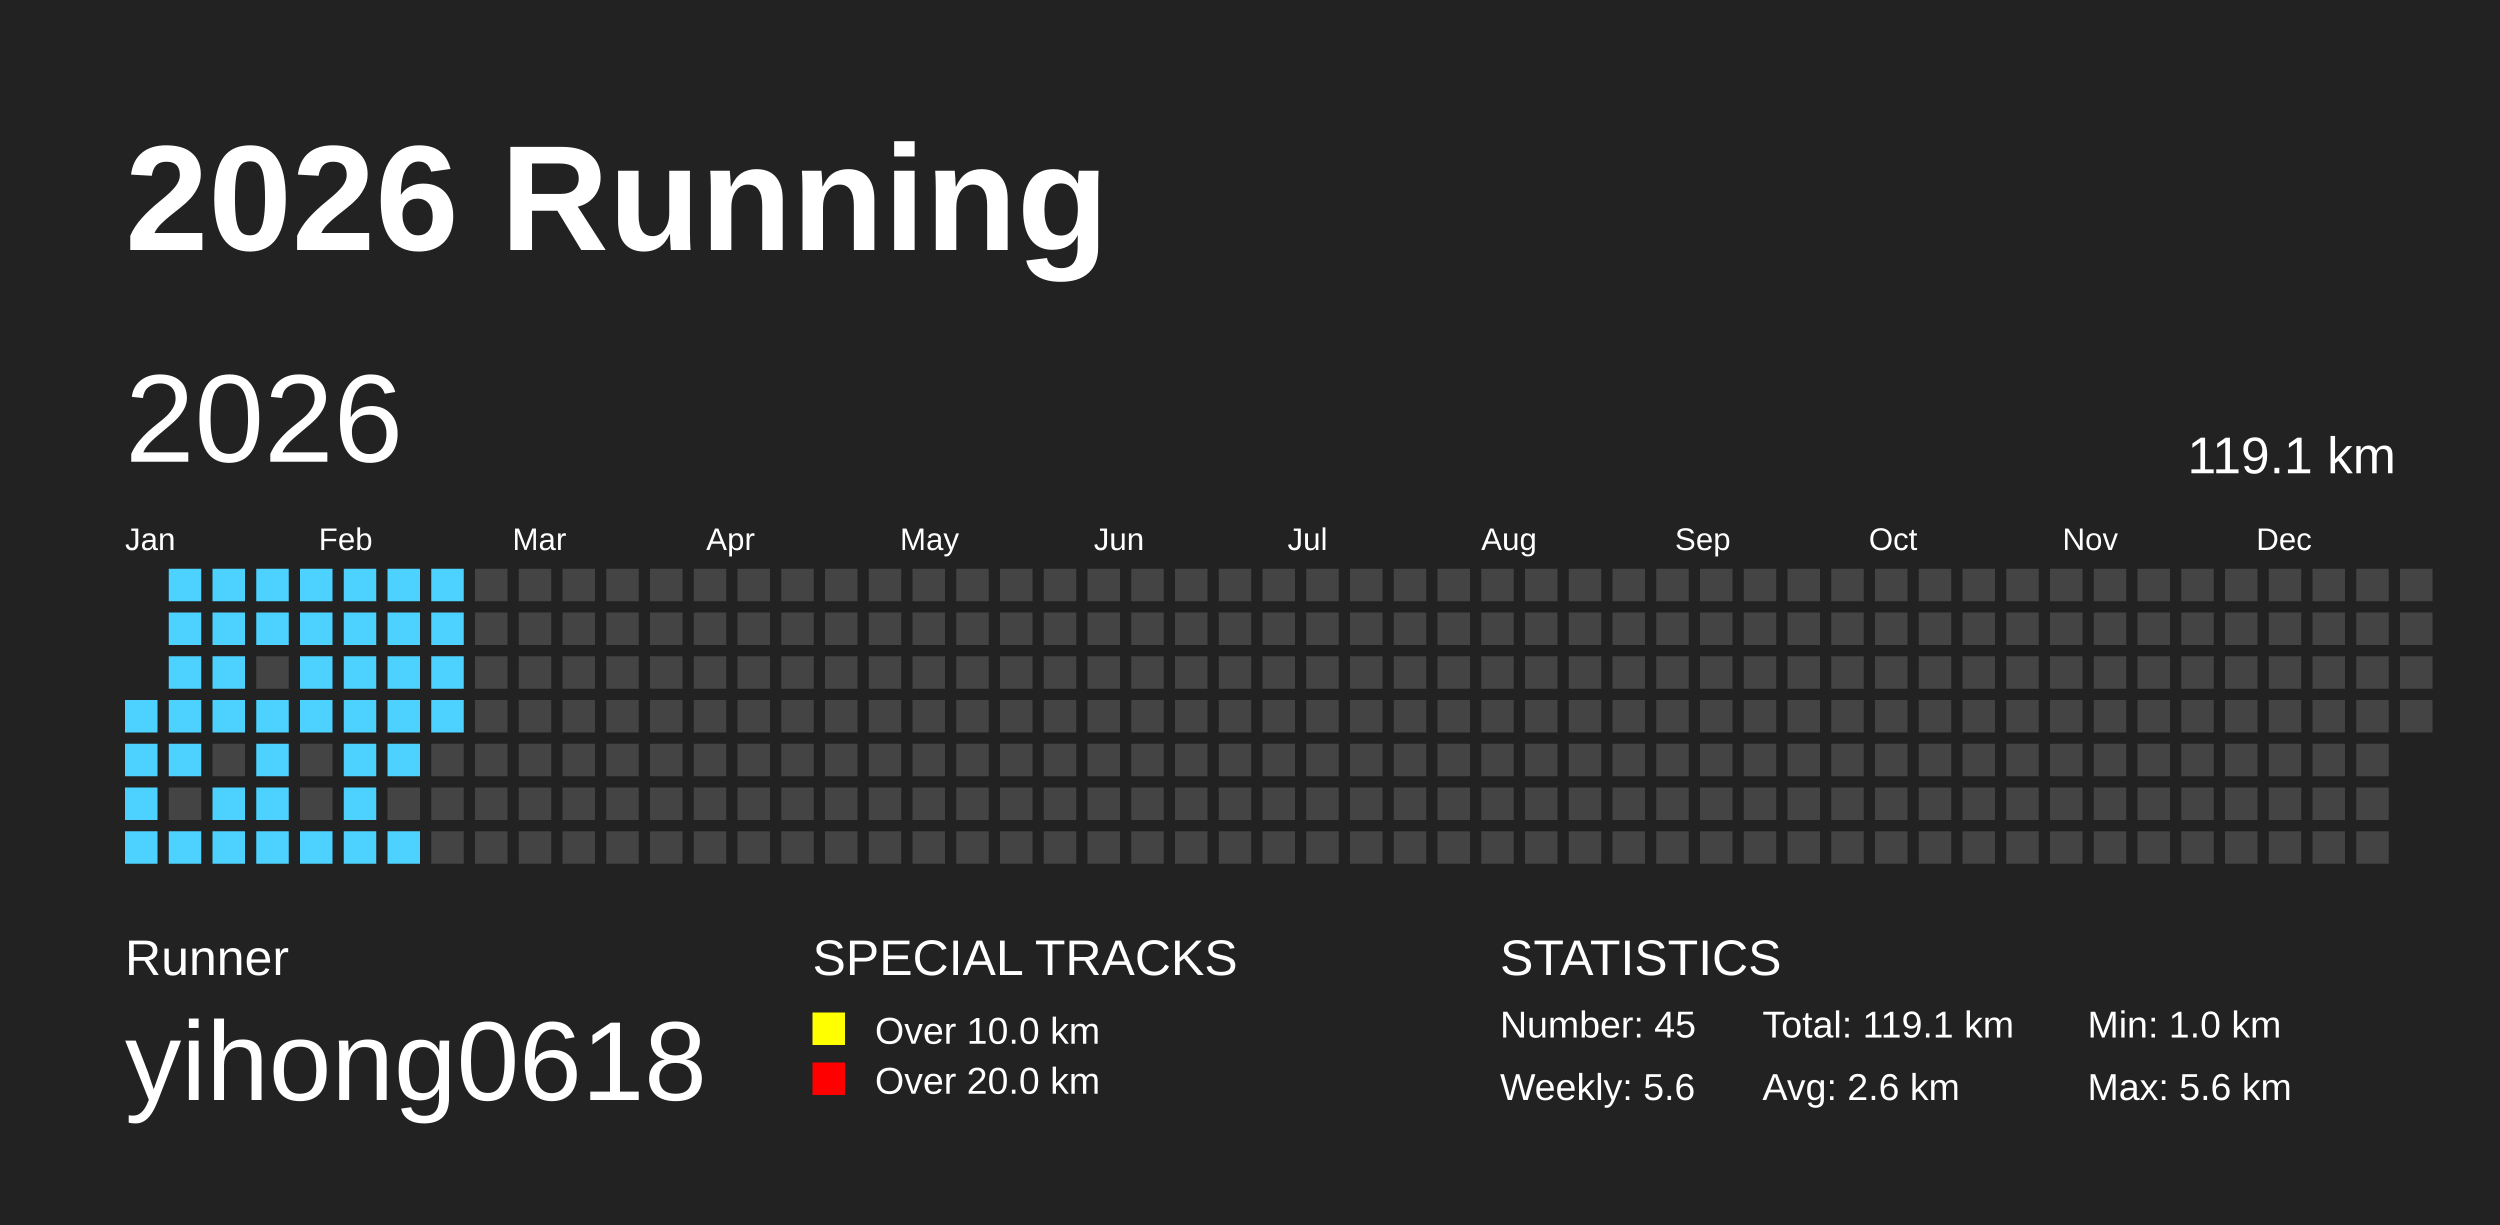
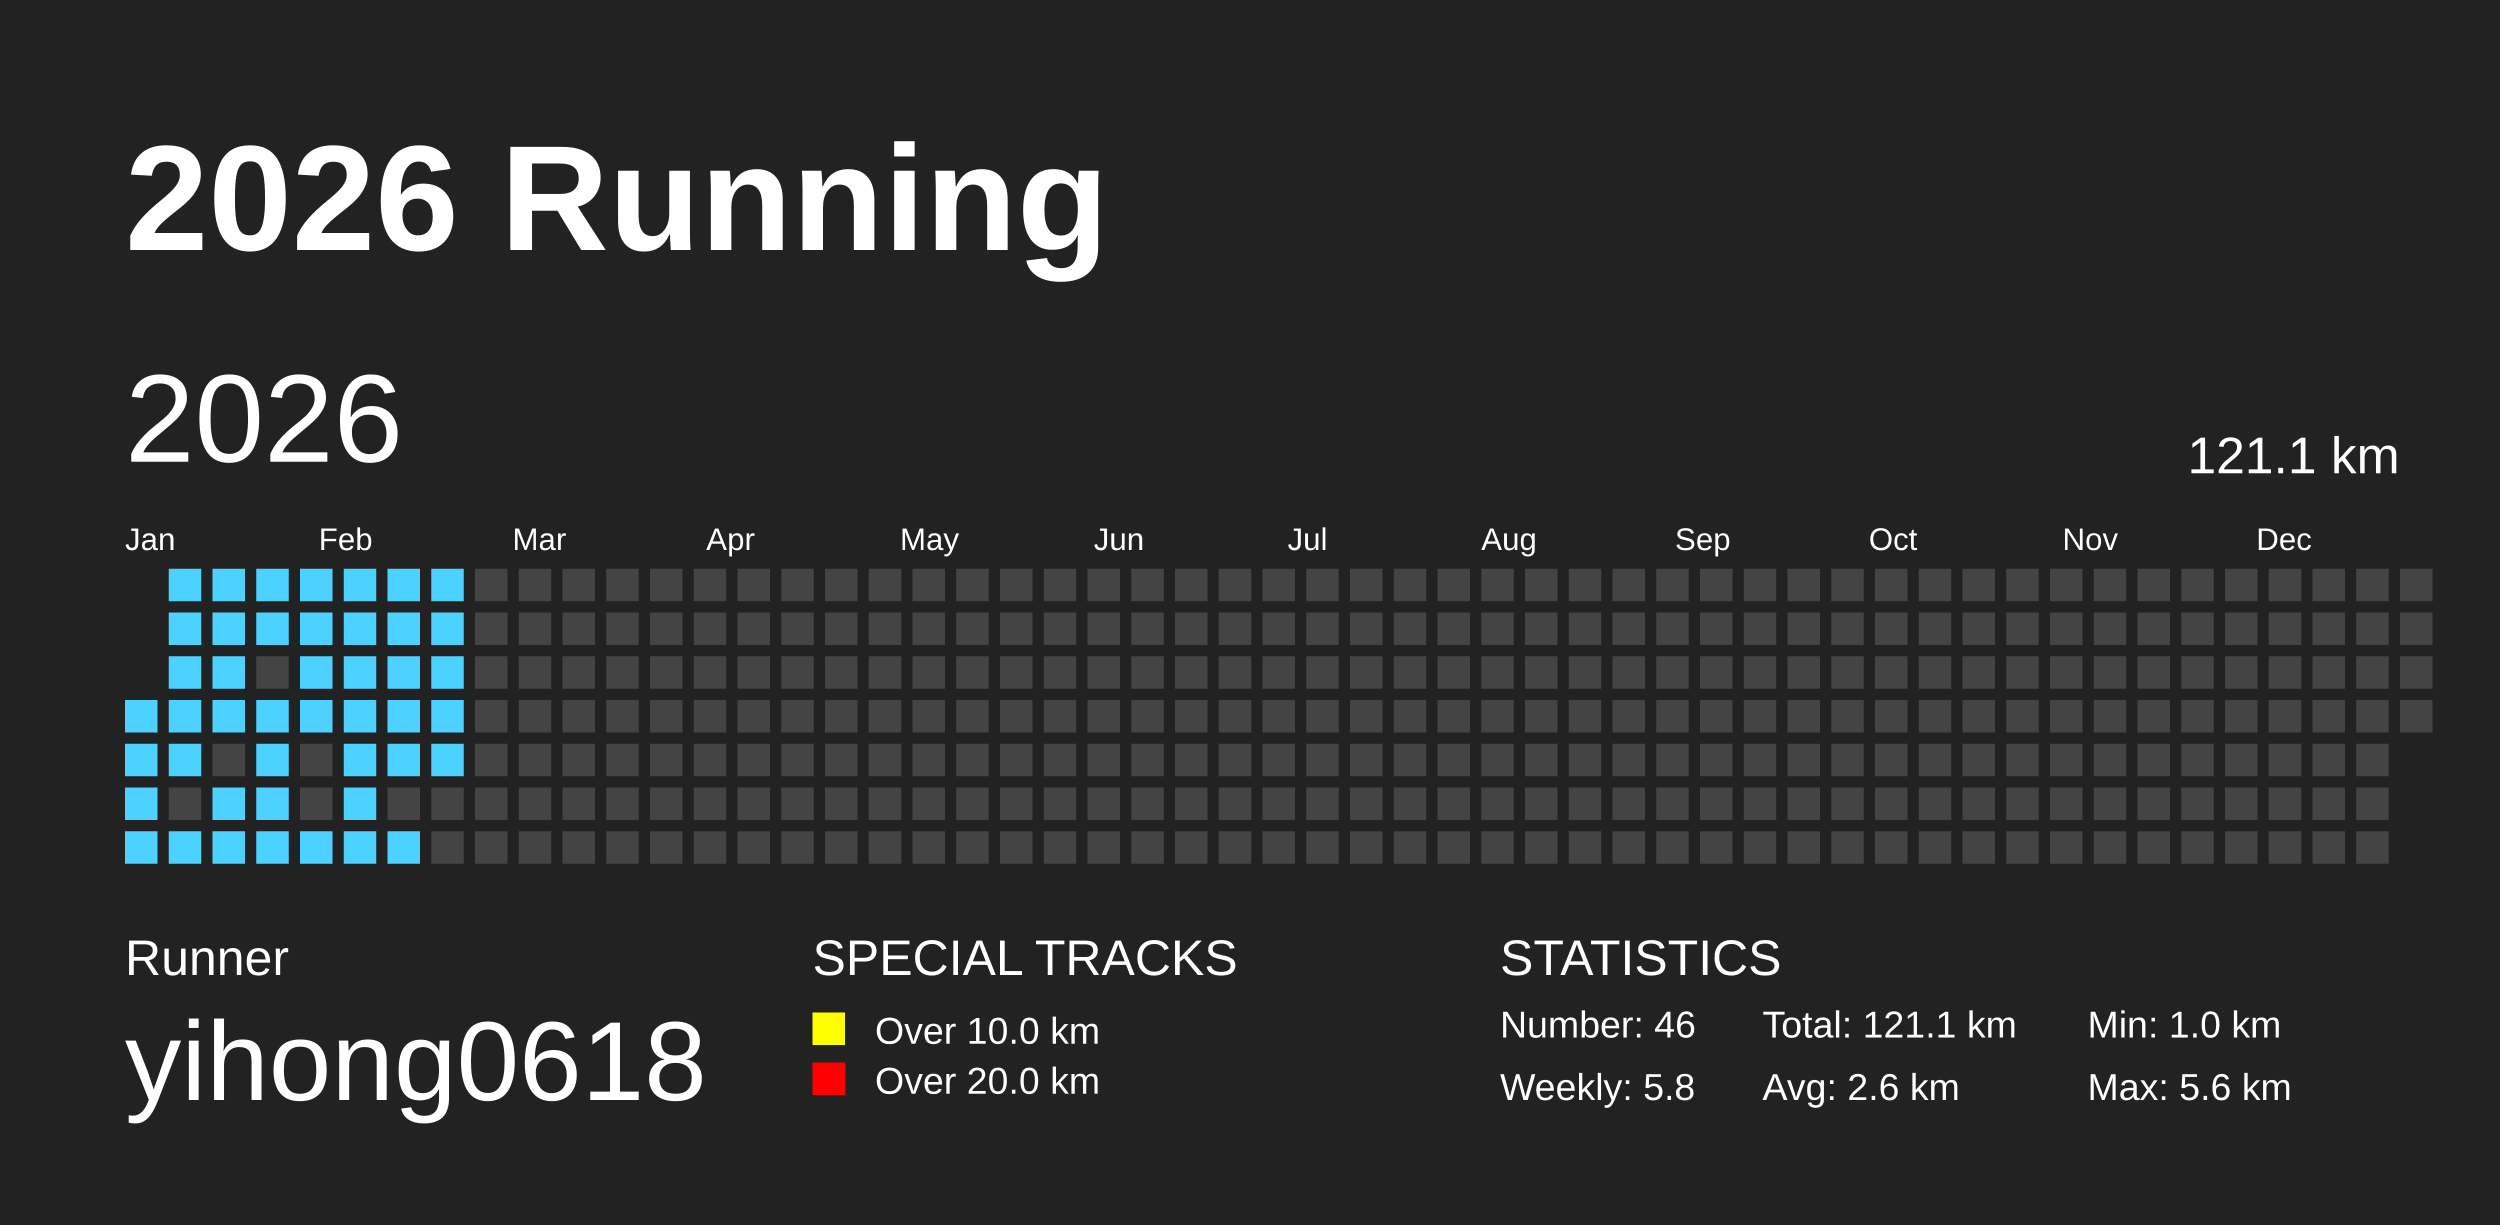
<svg xmlns="http://www.w3.org/2000/svg" baseProfile="full" height="98mm" version="1.1" viewBox="0,0,200,98" width="200mm">
  <defs />
  <rect fill="#222222" height="98" width="200" x="0" y="0" />
  <text fill="#FFFFFF" style="font-size:12px; font-family:Arial; font-weight:bold;" x="10" y="20">2026 Running</text>
  <text fill="#FFFFFF" style="font-size:4px; font-family:Arial" x="10" y="78">Runner</text>
  <text fill="#FFFFFF" style="font-size:9px; font-family:Arial" x="10" y="88">yihong0618</text>
  <text fill="#FFFFFF" style="font-size:4px; font-family:Arial" x="65" y="78">SPECIAL TRACKS</text>
  <rect fill="yellow" height="2.6" width="2.6" x="65" y="81" />
  <text fill="#FFFFFF" style="font-size:3px; font-family:Arial" x="70" y="83.5">Over 10.0 km</text>
  <rect fill="red" height="2.6" width="2.6" x="65" y="85" />
  <text fill="#FFFFFF" style="font-size:3px; font-family:Arial" x="70" y="87.5">Over 20.0 km</text>
  <text fill="#FFFFFF" style="font-size:4px; font-family:Arial" x="120" y="78">STATISTICS</text>
-   <text fill="#FFFFFF" style="font-size:3px; font-family:Arial" x="120" y="83">Number: 45</text>
-   <text fill="#FFFFFF" style="font-size:3px; font-family:Arial" x="120" y="88">Weekly: 5.6</text>
-   <text fill="#FFFFFF" style="font-size:3px; font-family:Arial" x="141" y="83">Total: 119.1 km</text>
+   <text fill="#FFFFFF" style="font-size:3px; font-family:Arial" x="120" y="83">Number: 46</text>
+   <text fill="#FFFFFF" style="font-size:3px; font-family:Arial" x="120" y="88">Weekly: 5.8</text>
+   <text fill="#FFFFFF" style="font-size:3px; font-family:Arial" x="141" y="83">Total: 121.1 km</text>
  <text fill="#FFFFFF" style="font-size:3px; font-family:Arial" x="141" y="88">Avg: 2.6 km</text>
  <text fill="#FFFFFF" style="font-size:3px; font-family:Arial" x="167" y="83">Min: 1.0 km</text>
  <text fill="#FFFFFF" style="font-size:3px; font-family:Arial" x="167" y="88">Max: 5.6 km</text>
  <text dominant-baseline="hanging" fill="#FFFFFF" style="font-size:10.0px; font-family:Arial;" x="10" y="30">2026</text>
-   <text dominant-baseline="hanging" fill="#FFFFFF" style="font-size:4.125px; font-family:Arial;" x="175" y="35">119.1 km</text>
+   <text dominant-baseline="hanging" fill="#FFFFFF" style="font-size:4.125px; font-family:Arial;" x="175" y="35">121.1 km</text>
  <text fill="#FFFFFF" style="font-size:2.5px; font-family:Arial" x="10.0" y="44">Jan</text>
  <text fill="#FFFFFF" style="font-size:2.5px; font-family:Arial" x="25.5" y="44">Feb</text>
  <text fill="#FFFFFF" style="font-size:2.5px; font-family:Arial" x="41.0" y="44">Mar</text>
  <text fill="#FFFFFF" style="font-size:2.5px; font-family:Arial" x="56.5" y="44">Apr</text>
  <text fill="#FFFFFF" style="font-size:2.5px; font-family:Arial" x="72.0" y="44">May</text>
  <text fill="#FFFFFF" style="font-size:2.5px; font-family:Arial" x="87.5" y="44">Jun</text>
  <text fill="#FFFFFF" style="font-size:2.5px; font-family:Arial" x="103.0" y="44">Jul</text>
  <text fill="#FFFFFF" style="font-size:2.5px; font-family:Arial" x="118.5" y="44">Aug</text>
  <text fill="#FFFFFF" style="font-size:2.5px; font-family:Arial" x="134.0" y="44">Sep</text>
  <text fill="#FFFFFF" style="font-size:2.5px; font-family:Arial" x="149.5" y="44">Oct</text>
  <text fill="#FFFFFF" style="font-size:2.5px; font-family:Arial" x="165.0" y="44">Nov</text>
  <text fill="#FFFFFF" style="font-size:2.5px; font-family:Arial" x="180.5" y="44">Dec</text>
  <rect fill="#4DD2FF" height="2.6" width="2.6" x="10.0" y="56.0" />
  <rect fill="#4DD2FF" height="2.6" width="2.6" x="10.0" y="59.5" />
  <rect fill="#4DD2FF" height="2.6" width="2.6" x="10.0" y="63.0" />
  <rect fill="#4DD2FF" height="2.6" width="2.6" x="10.0" y="66.5" />
  <rect fill="#4DD2FF" height="2.6" width="2.6" x="13.5" y="45.5" />
  <rect fill="#4DD2FF" height="2.6" width="2.6" x="13.5" y="49.0" />
  <rect fill="#4DD2FF" height="2.6" width="2.6" x="13.5" y="52.5" />
  <rect fill="#4DD2FF" height="2.6" width="2.6" x="13.5" y="56.0" />
  <rect fill="#4DD2FF" height="2.6" width="2.6" x="13.5" y="59.5" />
  <rect fill="#444444" height="2.6" width="2.6" x="13.5" y="63.0" />
  <rect fill="#4DD2FF" height="2.6" width="2.6" x="13.5" y="66.5" />
  <rect fill="#4DD2FF" height="2.6" width="2.6" x="17.0" y="45.5" />
  <rect fill="#4DD2FF" height="2.6" width="2.6" x="17.0" y="49.0" />
  <rect fill="#4DD2FF" height="2.6" width="2.6" x="17.0" y="52.5" />
  <rect fill="#4DD2FF" height="2.6" width="2.6" x="17.0" y="56.0" />
  <rect fill="#444444" height="2.6" width="2.6" x="17.0" y="59.5" />
  <rect fill="#4DD2FF" height="2.6" width="2.6" x="17.0" y="63.0" />
  <rect fill="#4DD2FF" height="2.6" width="2.6" x="17.0" y="66.5" />
  <rect fill="#4DD2FF" height="2.6" width="2.6" x="20.5" y="45.5" />
  <rect fill="#4DD2FF" height="2.6" width="2.6" x="20.5" y="49.0" />
  <rect fill="#444444" height="2.6" width="2.6" x="20.5" y="52.5" />
  <rect fill="#4DD2FF" height="2.6" width="2.6" x="20.5" y="56.0" />
  <rect fill="#4DD2FF" height="2.6" width="2.6" x="20.5" y="59.5" />
  <rect fill="#4DD2FF" height="2.6" width="2.6" x="20.5" y="63.0" />
  <rect fill="#4DD2FF" height="2.6" width="2.6" x="20.5" y="66.5" />
  <rect fill="#4DD2FF" height="2.6" width="2.6" x="24.0" y="45.5" />
  <rect fill="#4DD2FF" height="2.6" width="2.6" x="24.0" y="49.0" />
  <rect fill="#4DD2FF" height="2.6" width="2.6" x="24.0" y="52.5" />
  <rect fill="#4DD2FF" height="2.6" width="2.6" x="24.0" y="56.0" />
  <rect fill="#444444" height="2.6" width="2.6" x="24.0" y="59.5" />
  <rect fill="#444444" height="2.6" width="2.6" x="24.0" y="63.0" />
  <rect fill="#4DD2FF" height="2.6" width="2.6" x="24.0" y="66.5" />
  <rect fill="#4DD2FF" height="2.6" width="2.6" x="27.5" y="45.5" />
  <rect fill="#4DD2FF" height="2.6" width="2.6" x="27.5" y="49.0" />
  <rect fill="#4DD2FF" height="2.6" width="2.6" x="27.5" y="52.5" />
  <rect fill="#4DD2FF" height="2.6" width="2.6" x="27.5" y="56.0" />
  <rect fill="#4DD2FF" height="2.6" width="2.6" x="27.5" y="59.5" />
  <rect fill="#4DD2FF" height="2.6" width="2.6" x="27.5" y="63.0" />
  <rect fill="#4DD2FF" height="2.6" width="2.6" x="27.5" y="66.5" />
  <rect fill="#4DD2FF" height="2.6" width="2.6" x="31.0" y="45.5" />
  <rect fill="#4DD2FF" height="2.6" width="2.6" x="31.0" y="49.0" />
  <rect fill="#4DD2FF" height="2.6" width="2.6" x="31.0" y="52.5" />
  <rect fill="#4DD2FF" height="2.6" width="2.6" x="31.0" y="56.0" />
  <rect fill="#4DD2FF" height="2.6" width="2.6" x="31.0" y="59.5" />
  <rect fill="#444444" height="2.6" width="2.6" x="31.0" y="63.0" />
  <rect fill="#4DD2FF" height="2.6" width="2.6" x="31.0" y="66.5" />
  <rect fill="#4DD2FF" height="2.6" width="2.6" x="34.5" y="45.5" />
  <rect fill="#4DD2FF" height="2.6" width="2.6" x="34.5" y="49.0" />
  <rect fill="#4DD2FF" height="2.6" width="2.6" x="34.5" y="52.5" />
  <rect fill="#4DD2FF" height="2.6" width="2.6" x="34.5" y="56.0" />
-   <rect fill="#444444" height="2.6" width="2.6" x="34.5" y="59.5" />
+   <rect fill="#4DD2FF" height="2.6" width="2.6" x="34.5" y="59.5" />
  <rect fill="#444444" height="2.6" width="2.6" x="34.5" y="63.0" />
  <rect fill="#444444" height="2.6" width="2.6" x="34.5" y="66.5" />
  <rect fill="#444444" height="2.6" width="2.6" x="38.0" y="45.5" />
  <rect fill="#444444" height="2.6" width="2.6" x="38.0" y="49.0" />
  <rect fill="#444444" height="2.6" width="2.6" x="38.0" y="52.5" />
  <rect fill="#444444" height="2.6" width="2.6" x="38.0" y="56.0" />
  <rect fill="#444444" height="2.6" width="2.6" x="38.0" y="59.5" />
  <rect fill="#444444" height="2.6" width="2.6" x="38.0" y="63.0" />
  <rect fill="#444444" height="2.6" width="2.6" x="38.0" y="66.5" />
  <rect fill="#444444" height="2.6" width="2.6" x="41.5" y="45.5" />
  <rect fill="#444444" height="2.6" width="2.6" x="41.5" y="49.0" />
  <rect fill="#444444" height="2.6" width="2.6" x="41.5" y="52.5" />
  <rect fill="#444444" height="2.6" width="2.6" x="41.5" y="56.0" />
  <rect fill="#444444" height="2.6" width="2.6" x="41.5" y="59.5" />
  <rect fill="#444444" height="2.6" width="2.6" x="41.5" y="63.0" />
  <rect fill="#444444" height="2.6" width="2.6" x="41.5" y="66.5" />
  <rect fill="#444444" height="2.6" width="2.6" x="45.0" y="45.5" />
  <rect fill="#444444" height="2.6" width="2.6" x="45.0" y="49.0" />
  <rect fill="#444444" height="2.6" width="2.6" x="45.0" y="52.5" />
  <rect fill="#444444" height="2.6" width="2.6" x="45.0" y="56.0" />
  <rect fill="#444444" height="2.6" width="2.6" x="45.0" y="59.5" />
  <rect fill="#444444" height="2.6" width="2.6" x="45.0" y="63.0" />
  <rect fill="#444444" height="2.6" width="2.6" x="45.0" y="66.5" />
  <rect fill="#444444" height="2.6" width="2.6" x="48.5" y="45.5" />
  <rect fill="#444444" height="2.6" width="2.6" x="48.5" y="49.0" />
  <rect fill="#444444" height="2.6" width="2.6" x="48.5" y="52.5" />
  <rect fill="#444444" height="2.6" width="2.6" x="48.5" y="56.0" />
  <rect fill="#444444" height="2.6" width="2.6" x="48.5" y="59.5" />
  <rect fill="#444444" height="2.6" width="2.6" x="48.5" y="63.0" />
  <rect fill="#444444" height="2.6" width="2.6" x="48.5" y="66.5" />
  <rect fill="#444444" height="2.6" width="2.6" x="52.0" y="45.5" />
  <rect fill="#444444" height="2.6" width="2.6" x="52.0" y="49.0" />
  <rect fill="#444444" height="2.6" width="2.6" x="52.0" y="52.5" />
  <rect fill="#444444" height="2.6" width="2.6" x="52.0" y="56.0" />
  <rect fill="#444444" height="2.6" width="2.6" x="52.0" y="59.5" />
  <rect fill="#444444" height="2.6" width="2.6" x="52.0" y="63.0" />
  <rect fill="#444444" height="2.6" width="2.6" x="52.0" y="66.5" />
  <rect fill="#444444" height="2.6" width="2.6" x="55.5" y="45.5" />
  <rect fill="#444444" height="2.6" width="2.6" x="55.5" y="49.0" />
  <rect fill="#444444" height="2.6" width="2.6" x="55.5" y="52.5" />
  <rect fill="#444444" height="2.6" width="2.6" x="55.5" y="56.0" />
  <rect fill="#444444" height="2.6" width="2.6" x="55.5" y="59.5" />
  <rect fill="#444444" height="2.6" width="2.6" x="55.5" y="63.0" />
  <rect fill="#444444" height="2.6" width="2.6" x="55.5" y="66.5" />
  <rect fill="#444444" height="2.6" width="2.6" x="59.0" y="45.5" />
  <rect fill="#444444" height="2.6" width="2.6" x="59.0" y="49.0" />
  <rect fill="#444444" height="2.6" width="2.6" x="59.0" y="52.5" />
  <rect fill="#444444" height="2.6" width="2.6" x="59.0" y="56.0" />
  <rect fill="#444444" height="2.6" width="2.6" x="59.0" y="59.5" />
  <rect fill="#444444" height="2.6" width="2.6" x="59.0" y="63.0" />
  <rect fill="#444444" height="2.6" width="2.6" x="59.0" y="66.5" />
  <rect fill="#444444" height="2.6" width="2.6" x="62.5" y="45.5" />
  <rect fill="#444444" height="2.6" width="2.6" x="62.5" y="49.0" />
  <rect fill="#444444" height="2.6" width="2.6" x="62.5" y="52.5" />
  <rect fill="#444444" height="2.6" width="2.6" x="62.5" y="56.0" />
  <rect fill="#444444" height="2.6" width="2.6" x="62.5" y="59.5" />
  <rect fill="#444444" height="2.6" width="2.6" x="62.5" y="63.0" />
  <rect fill="#444444" height="2.6" width="2.6" x="62.5" y="66.5" />
  <rect fill="#444444" height="2.6" width="2.6" x="66.0" y="45.5" />
  <rect fill="#444444" height="2.6" width="2.6" x="66.0" y="49.0" />
  <rect fill="#444444" height="2.6" width="2.6" x="66.0" y="52.5" />
  <rect fill="#444444" height="2.6" width="2.6" x="66.0" y="56.0" />
  <rect fill="#444444" height="2.6" width="2.6" x="66.0" y="59.5" />
  <rect fill="#444444" height="2.6" width="2.6" x="66.0" y="63.0" />
  <rect fill="#444444" height="2.6" width="2.6" x="66.0" y="66.5" />
  <rect fill="#444444" height="2.6" width="2.6" x="69.5" y="45.5" />
  <rect fill="#444444" height="2.6" width="2.6" x="69.5" y="49.0" />
  <rect fill="#444444" height="2.6" width="2.6" x="69.5" y="52.5" />
  <rect fill="#444444" height="2.6" width="2.6" x="69.5" y="56.0" />
  <rect fill="#444444" height="2.6" width="2.6" x="69.5" y="59.5" />
  <rect fill="#444444" height="2.6" width="2.6" x="69.5" y="63.0" />
  <rect fill="#444444" height="2.6" width="2.6" x="69.5" y="66.5" />
  <rect fill="#444444" height="2.6" width="2.6" x="73.0" y="45.5" />
  <rect fill="#444444" height="2.6" width="2.6" x="73.0" y="49.0" />
  <rect fill="#444444" height="2.6" width="2.6" x="73.0" y="52.5" />
  <rect fill="#444444" height="2.6" width="2.6" x="73.0" y="56.0" />
  <rect fill="#444444" height="2.6" width="2.6" x="73.0" y="59.5" />
  <rect fill="#444444" height="2.6" width="2.6" x="73.0" y="63.0" />
  <rect fill="#444444" height="2.6" width="2.6" x="73.0" y="66.5" />
  <rect fill="#444444" height="2.6" width="2.6" x="76.5" y="45.5" />
  <rect fill="#444444" height="2.6" width="2.6" x="76.5" y="49.0" />
  <rect fill="#444444" height="2.6" width="2.6" x="76.5" y="52.5" />
  <rect fill="#444444" height="2.6" width="2.6" x="76.5" y="56.0" />
  <rect fill="#444444" height="2.6" width="2.6" x="76.5" y="59.5" />
  <rect fill="#444444" height="2.6" width="2.6" x="76.5" y="63.0" />
  <rect fill="#444444" height="2.6" width="2.6" x="76.5" y="66.5" />
  <rect fill="#444444" height="2.6" width="2.6" x="80.0" y="45.5" />
  <rect fill="#444444" height="2.6" width="2.6" x="80.0" y="49.0" />
  <rect fill="#444444" height="2.6" width="2.6" x="80.0" y="52.5" />
  <rect fill="#444444" height="2.6" width="2.6" x="80.0" y="56.0" />
  <rect fill="#444444" height="2.6" width="2.6" x="80.0" y="59.5" />
  <rect fill="#444444" height="2.6" width="2.6" x="80.0" y="63.0" />
  <rect fill="#444444" height="2.6" width="2.6" x="80.0" y="66.5" />
  <rect fill="#444444" height="2.6" width="2.6" x="83.5" y="45.5" />
  <rect fill="#444444" height="2.6" width="2.6" x="83.5" y="49.0" />
  <rect fill="#444444" height="2.6" width="2.6" x="83.5" y="52.5" />
  <rect fill="#444444" height="2.6" width="2.6" x="83.5" y="56.0" />
  <rect fill="#444444" height="2.6" width="2.6" x="83.5" y="59.5" />
  <rect fill="#444444" height="2.6" width="2.6" x="83.5" y="63.0" />
  <rect fill="#444444" height="2.6" width="2.6" x="83.5" y="66.5" />
  <rect fill="#444444" height="2.6" width="2.6" x="87.0" y="45.5" />
  <rect fill="#444444" height="2.6" width="2.6" x="87.0" y="49.0" />
  <rect fill="#444444" height="2.6" width="2.6" x="87.0" y="52.5" />
  <rect fill="#444444" height="2.6" width="2.6" x="87.0" y="56.0" />
  <rect fill="#444444" height="2.6" width="2.6" x="87.0" y="59.5" />
  <rect fill="#444444" height="2.6" width="2.6" x="87.0" y="63.0" />
  <rect fill="#444444" height="2.6" width="2.6" x="87.0" y="66.5" />
  <rect fill="#444444" height="2.6" width="2.6" x="90.5" y="45.5" />
  <rect fill="#444444" height="2.6" width="2.6" x="90.5" y="49.0" />
  <rect fill="#444444" height="2.6" width="2.6" x="90.5" y="52.5" />
  <rect fill="#444444" height="2.6" width="2.6" x="90.5" y="56.0" />
  <rect fill="#444444" height="2.6" width="2.6" x="90.5" y="59.5" />
  <rect fill="#444444" height="2.6" width="2.6" x="90.5" y="63.0" />
  <rect fill="#444444" height="2.6" width="2.6" x="90.5" y="66.5" />
  <rect fill="#444444" height="2.6" width="2.6" x="94.0" y="45.5" />
  <rect fill="#444444" height="2.6" width="2.6" x="94.0" y="49.0" />
  <rect fill="#444444" height="2.6" width="2.6" x="94.0" y="52.5" />
  <rect fill="#444444" height="2.6" width="2.6" x="94.0" y="56.0" />
  <rect fill="#444444" height="2.6" width="2.6" x="94.0" y="59.5" />
  <rect fill="#444444" height="2.6" width="2.6" x="94.0" y="63.0" />
  <rect fill="#444444" height="2.6" width="2.6" x="94.0" y="66.5" />
  <rect fill="#444444" height="2.6" width="2.6" x="97.5" y="45.5" />
  <rect fill="#444444" height="2.6" width="2.6" x="97.5" y="49.0" />
  <rect fill="#444444" height="2.6" width="2.6" x="97.5" y="52.5" />
  <rect fill="#444444" height="2.6" width="2.6" x="97.5" y="56.0" />
  <rect fill="#444444" height="2.6" width="2.6" x="97.5" y="59.5" />
  <rect fill="#444444" height="2.6" width="2.6" x="97.5" y="63.0" />
  <rect fill="#444444" height="2.6" width="2.6" x="97.5" y="66.5" />
  <rect fill="#444444" height="2.6" width="2.6" x="101.0" y="45.5" />
  <rect fill="#444444" height="2.6" width="2.6" x="101.0" y="49.0" />
  <rect fill="#444444" height="2.6" width="2.6" x="101.0" y="52.5" />
  <rect fill="#444444" height="2.6" width="2.6" x="101.0" y="56.0" />
  <rect fill="#444444" height="2.6" width="2.6" x="101.0" y="59.5" />
  <rect fill="#444444" height="2.6" width="2.6" x="101.0" y="63.0" />
  <rect fill="#444444" height="2.6" width="2.6" x="101.0" y="66.5" />
  <rect fill="#444444" height="2.6" width="2.6" x="104.5" y="45.5" />
  <rect fill="#444444" height="2.6" width="2.6" x="104.5" y="49.0" />
  <rect fill="#444444" height="2.6" width="2.6" x="104.5" y="52.5" />
  <rect fill="#444444" height="2.6" width="2.6" x="104.5" y="56.0" />
  <rect fill="#444444" height="2.6" width="2.6" x="104.5" y="59.5" />
  <rect fill="#444444" height="2.6" width="2.6" x="104.5" y="63.0" />
  <rect fill="#444444" height="2.6" width="2.6" x="104.5" y="66.5" />
  <rect fill="#444444" height="2.6" width="2.6" x="108.0" y="45.5" />
  <rect fill="#444444" height="2.6" width="2.6" x="108.0" y="49.0" />
  <rect fill="#444444" height="2.6" width="2.6" x="108.0" y="52.5" />
  <rect fill="#444444" height="2.6" width="2.6" x="108.0" y="56.0" />
  <rect fill="#444444" height="2.6" width="2.6" x="108.0" y="59.5" />
  <rect fill="#444444" height="2.6" width="2.6" x="108.0" y="63.0" />
  <rect fill="#444444" height="2.6" width="2.6" x="108.0" y="66.5" />
  <rect fill="#444444" height="2.6" width="2.6" x="111.5" y="45.5" />
  <rect fill="#444444" height="2.6" width="2.6" x="111.5" y="49.0" />
  <rect fill="#444444" height="2.6" width="2.6" x="111.5" y="52.5" />
  <rect fill="#444444" height="2.6" width="2.6" x="111.5" y="56.0" />
  <rect fill="#444444" height="2.6" width="2.6" x="111.5" y="59.5" />
  <rect fill="#444444" height="2.6" width="2.6" x="111.5" y="63.0" />
  <rect fill="#444444" height="2.6" width="2.6" x="111.5" y="66.5" />
  <rect fill="#444444" height="2.6" width="2.6" x="115.0" y="45.5" />
  <rect fill="#444444" height="2.6" width="2.6" x="115.0" y="49.0" />
  <rect fill="#444444" height="2.6" width="2.6" x="115.0" y="52.5" />
  <rect fill="#444444" height="2.6" width="2.6" x="115.0" y="56.0" />
  <rect fill="#444444" height="2.6" width="2.6" x="115.0" y="59.5" />
  <rect fill="#444444" height="2.6" width="2.6" x="115.0" y="63.0" />
  <rect fill="#444444" height="2.6" width="2.6" x="115.0" y="66.5" />
  <rect fill="#444444" height="2.6" width="2.6" x="118.5" y="45.5" />
  <rect fill="#444444" height="2.6" width="2.6" x="118.5" y="49.0" />
  <rect fill="#444444" height="2.6" width="2.6" x="118.5" y="52.5" />
  <rect fill="#444444" height="2.6" width="2.6" x="118.5" y="56.0" />
  <rect fill="#444444" height="2.6" width="2.6" x="118.5" y="59.5" />
  <rect fill="#444444" height="2.6" width="2.6" x="118.5" y="63.0" />
  <rect fill="#444444" height="2.6" width="2.6" x="118.5" y="66.5" />
  <rect fill="#444444" height="2.6" width="2.6" x="122.0" y="45.5" />
  <rect fill="#444444" height="2.6" width="2.6" x="122.0" y="49.0" />
  <rect fill="#444444" height="2.6" width="2.6" x="122.0" y="52.5" />
  <rect fill="#444444" height="2.6" width="2.6" x="122.0" y="56.0" />
  <rect fill="#444444" height="2.6" width="2.6" x="122.0" y="59.5" />
  <rect fill="#444444" height="2.6" width="2.6" x="122.0" y="63.0" />
  <rect fill="#444444" height="2.6" width="2.6" x="122.0" y="66.5" />
  <rect fill="#444444" height="2.6" width="2.6" x="125.5" y="45.5" />
  <rect fill="#444444" height="2.6" width="2.6" x="125.5" y="49.0" />
  <rect fill="#444444" height="2.6" width="2.6" x="125.5" y="52.5" />
  <rect fill="#444444" height="2.6" width="2.6" x="125.5" y="56.0" />
  <rect fill="#444444" height="2.6" width="2.6" x="125.5" y="59.5" />
  <rect fill="#444444" height="2.6" width="2.6" x="125.5" y="63.0" />
  <rect fill="#444444" height="2.6" width="2.6" x="125.5" y="66.5" />
  <rect fill="#444444" height="2.6" width="2.6" x="129.0" y="45.5" />
  <rect fill="#444444" height="2.6" width="2.6" x="129.0" y="49.0" />
  <rect fill="#444444" height="2.6" width="2.6" x="129.0" y="52.5" />
  <rect fill="#444444" height="2.6" width="2.6" x="129.0" y="56.0" />
  <rect fill="#444444" height="2.6" width="2.6" x="129.0" y="59.5" />
  <rect fill="#444444" height="2.6" width="2.6" x="129.0" y="63.0" />
  <rect fill="#444444" height="2.6" width="2.6" x="129.0" y="66.5" />
  <rect fill="#444444" height="2.6" width="2.6" x="132.5" y="45.5" />
  <rect fill="#444444" height="2.6" width="2.6" x="132.5" y="49.0" />
  <rect fill="#444444" height="2.6" width="2.6" x="132.5" y="52.5" />
  <rect fill="#444444" height="2.6" width="2.6" x="132.5" y="56.0" />
  <rect fill="#444444" height="2.6" width="2.6" x="132.5" y="59.5" />
  <rect fill="#444444" height="2.6" width="2.6" x="132.5" y="63.0" />
  <rect fill="#444444" height="2.6" width="2.6" x="132.5" y="66.5" />
  <rect fill="#444444" height="2.6" width="2.6" x="136.0" y="45.5" />
  <rect fill="#444444" height="2.6" width="2.6" x="136.0" y="49.0" />
  <rect fill="#444444" height="2.6" width="2.6" x="136.0" y="52.5" />
  <rect fill="#444444" height="2.6" width="2.6" x="136.0" y="56.0" />
  <rect fill="#444444" height="2.6" width="2.6" x="136.0" y="59.5" />
  <rect fill="#444444" height="2.6" width="2.6" x="136.0" y="63.0" />
  <rect fill="#444444" height="2.6" width="2.6" x="136.0" y="66.5" />
  <rect fill="#444444" height="2.6" width="2.6" x="139.5" y="45.5" />
  <rect fill="#444444" height="2.6" width="2.6" x="139.5" y="49.0" />
  <rect fill="#444444" height="2.6" width="2.6" x="139.5" y="52.5" />
  <rect fill="#444444" height="2.6" width="2.6" x="139.5" y="56.0" />
  <rect fill="#444444" height="2.6" width="2.6" x="139.5" y="59.5" />
  <rect fill="#444444" height="2.6" width="2.6" x="139.5" y="63.0" />
  <rect fill="#444444" height="2.6" width="2.6" x="139.5" y="66.5" />
  <rect fill="#444444" height="2.6" width="2.6" x="143.0" y="45.5" />
  <rect fill="#444444" height="2.6" width="2.6" x="143.0" y="49.0" />
  <rect fill="#444444" height="2.6" width="2.6" x="143.0" y="52.5" />
  <rect fill="#444444" height="2.6" width="2.6" x="143.0" y="56.0" />
  <rect fill="#444444" height="2.6" width="2.6" x="143.0" y="59.5" />
  <rect fill="#444444" height="2.6" width="2.6" x="143.0" y="63.0" />
  <rect fill="#444444" height="2.6" width="2.6" x="143.0" y="66.5" />
  <rect fill="#444444" height="2.6" width="2.6" x="146.5" y="45.5" />
  <rect fill="#444444" height="2.6" width="2.6" x="146.5" y="49.0" />
  <rect fill="#444444" height="2.6" width="2.6" x="146.5" y="52.5" />
  <rect fill="#444444" height="2.6" width="2.6" x="146.5" y="56.0" />
  <rect fill="#444444" height="2.6" width="2.6" x="146.5" y="59.5" />
  <rect fill="#444444" height="2.6" width="2.6" x="146.5" y="63.0" />
  <rect fill="#444444" height="2.6" width="2.6" x="146.5" y="66.5" />
  <rect fill="#444444" height="2.6" width="2.6" x="150.0" y="45.5" />
  <rect fill="#444444" height="2.6" width="2.6" x="150.0" y="49.0" />
  <rect fill="#444444" height="2.6" width="2.6" x="150.0" y="52.5" />
  <rect fill="#444444" height="2.6" width="2.6" x="150.0" y="56.0" />
  <rect fill="#444444" height="2.6" width="2.6" x="150.0" y="59.5" />
  <rect fill="#444444" height="2.6" width="2.6" x="150.0" y="63.0" />
  <rect fill="#444444" height="2.6" width="2.6" x="150.0" y="66.5" />
  <rect fill="#444444" height="2.6" width="2.6" x="153.5" y="45.5" />
  <rect fill="#444444" height="2.6" width="2.6" x="153.5" y="49.0" />
  <rect fill="#444444" height="2.6" width="2.6" x="153.5" y="52.5" />
  <rect fill="#444444" height="2.6" width="2.6" x="153.5" y="56.0" />
  <rect fill="#444444" height="2.6" width="2.6" x="153.5" y="59.5" />
  <rect fill="#444444" height="2.6" width="2.6" x="153.5" y="63.0" />
  <rect fill="#444444" height="2.6" width="2.6" x="153.5" y="66.5" />
  <rect fill="#444444" height="2.6" width="2.6" x="157.0" y="45.5" />
  <rect fill="#444444" height="2.6" width="2.6" x="157.0" y="49.0" />
  <rect fill="#444444" height="2.6" width="2.6" x="157.0" y="52.5" />
  <rect fill="#444444" height="2.6" width="2.6" x="157.0" y="56.0" />
  <rect fill="#444444" height="2.6" width="2.6" x="157.0" y="59.5" />
  <rect fill="#444444" height="2.6" width="2.6" x="157.0" y="63.0" />
  <rect fill="#444444" height="2.6" width="2.6" x="157.0" y="66.5" />
  <rect fill="#444444" height="2.6" width="2.6" x="160.5" y="45.5" />
  <rect fill="#444444" height="2.6" width="2.6" x="160.5" y="49.0" />
  <rect fill="#444444" height="2.6" width="2.6" x="160.5" y="52.5" />
  <rect fill="#444444" height="2.6" width="2.6" x="160.5" y="56.0" />
  <rect fill="#444444" height="2.6" width="2.6" x="160.5" y="59.5" />
  <rect fill="#444444" height="2.6" width="2.6" x="160.5" y="63.0" />
  <rect fill="#444444" height="2.6" width="2.6" x="160.5" y="66.5" />
  <rect fill="#444444" height="2.6" width="2.6" x="164.0" y="45.5" />
  <rect fill="#444444" height="2.6" width="2.6" x="164.0" y="49.0" />
  <rect fill="#444444" height="2.6" width="2.6" x="164.0" y="52.5" />
  <rect fill="#444444" height="2.6" width="2.6" x="164.0" y="56.0" />
  <rect fill="#444444" height="2.6" width="2.6" x="164.0" y="59.5" />
  <rect fill="#444444" height="2.6" width="2.6" x="164.0" y="63.0" />
  <rect fill="#444444" height="2.6" width="2.6" x="164.0" y="66.5" />
  <rect fill="#444444" height="2.6" width="2.6" x="167.5" y="45.5" />
  <rect fill="#444444" height="2.6" width="2.6" x="167.5" y="49.0" />
  <rect fill="#444444" height="2.6" width="2.6" x="167.5" y="52.5" />
  <rect fill="#444444" height="2.6" width="2.6" x="167.5" y="56.0" />
  <rect fill="#444444" height="2.6" width="2.6" x="167.5" y="59.5" />
  <rect fill="#444444" height="2.6" width="2.6" x="167.5" y="63.0" />
  <rect fill="#444444" height="2.6" width="2.6" x="167.5" y="66.5" />
  <rect fill="#444444" height="2.6" width="2.6" x="171.0" y="45.5" />
  <rect fill="#444444" height="2.6" width="2.6" x="171.0" y="49.0" />
  <rect fill="#444444" height="2.6" width="2.6" x="171.0" y="52.5" />
  <rect fill="#444444" height="2.6" width="2.6" x="171.0" y="56.0" />
  <rect fill="#444444" height="2.6" width="2.6" x="171.0" y="59.5" />
  <rect fill="#444444" height="2.6" width="2.6" x="171.0" y="63.0" />
  <rect fill="#444444" height="2.6" width="2.6" x="171.0" y="66.5" />
  <rect fill="#444444" height="2.6" width="2.6" x="174.5" y="45.5" />
  <rect fill="#444444" height="2.6" width="2.6" x="174.5" y="49.0" />
  <rect fill="#444444" height="2.6" width="2.6" x="174.5" y="52.5" />
  <rect fill="#444444" height="2.6" width="2.6" x="174.5" y="56.0" />
  <rect fill="#444444" height="2.6" width="2.6" x="174.5" y="59.5" />
  <rect fill="#444444" height="2.6" width="2.6" x="174.5" y="63.0" />
  <rect fill="#444444" height="2.6" width="2.6" x="174.5" y="66.5" />
  <rect fill="#444444" height="2.6" width="2.6" x="178.0" y="45.5" />
  <rect fill="#444444" height="2.6" width="2.6" x="178.0" y="49.0" />
  <rect fill="#444444" height="2.6" width="2.6" x="178.0" y="52.5" />
  <rect fill="#444444" height="2.6" width="2.6" x="178.0" y="56.0" />
  <rect fill="#444444" height="2.6" width="2.6" x="178.0" y="59.5" />
  <rect fill="#444444" height="2.6" width="2.6" x="178.0" y="63.0" />
  <rect fill="#444444" height="2.6" width="2.6" x="178.0" y="66.5" />
  <rect fill="#444444" height="2.6" width="2.6" x="181.5" y="45.5" />
  <rect fill="#444444" height="2.6" width="2.6" x="181.5" y="49.0" />
  <rect fill="#444444" height="2.6" width="2.6" x="181.5" y="52.5" />
  <rect fill="#444444" height="2.6" width="2.6" x="181.5" y="56.0" />
  <rect fill="#444444" height="2.6" width="2.6" x="181.5" y="59.5" />
  <rect fill="#444444" height="2.6" width="2.6" x="181.5" y="63.0" />
  <rect fill="#444444" height="2.6" width="2.6" x="181.5" y="66.5" />
  <rect fill="#444444" height="2.6" width="2.6" x="185.0" y="45.5" />
  <rect fill="#444444" height="2.6" width="2.6" x="185.0" y="49.0" />
  <rect fill="#444444" height="2.6" width="2.6" x="185.0" y="52.5" />
  <rect fill="#444444" height="2.6" width="2.6" x="185.0" y="56.0" />
  <rect fill="#444444" height="2.6" width="2.6" x="185.0" y="59.5" />
  <rect fill="#444444" height="2.6" width="2.6" x="185.0" y="63.0" />
  <rect fill="#444444" height="2.6" width="2.6" x="185.0" y="66.5" />
  <rect fill="#444444" height="2.6" width="2.6" x="188.5" y="45.5" />
  <rect fill="#444444" height="2.6" width="2.6" x="188.5" y="49.0" />
  <rect fill="#444444" height="2.6" width="2.6" x="188.5" y="52.5" />
  <rect fill="#444444" height="2.6" width="2.6" x="188.5" y="56.0" />
  <rect fill="#444444" height="2.6" width="2.6" x="188.5" y="59.5" />
  <rect fill="#444444" height="2.6" width="2.6" x="188.5" y="63.0" />
  <rect fill="#444444" height="2.6" width="2.6" x="188.5" y="66.5" />
  <rect fill="#444444" height="2.6" width="2.6" x="192.0" y="45.5" />
  <rect fill="#444444" height="2.6" width="2.6" x="192.0" y="49.0" />
  <rect fill="#444444" height="2.6" width="2.6" x="192.0" y="52.5" />
  <rect fill="#444444" height="2.6" width="2.6" x="192.0" y="56.0" />
</svg>
